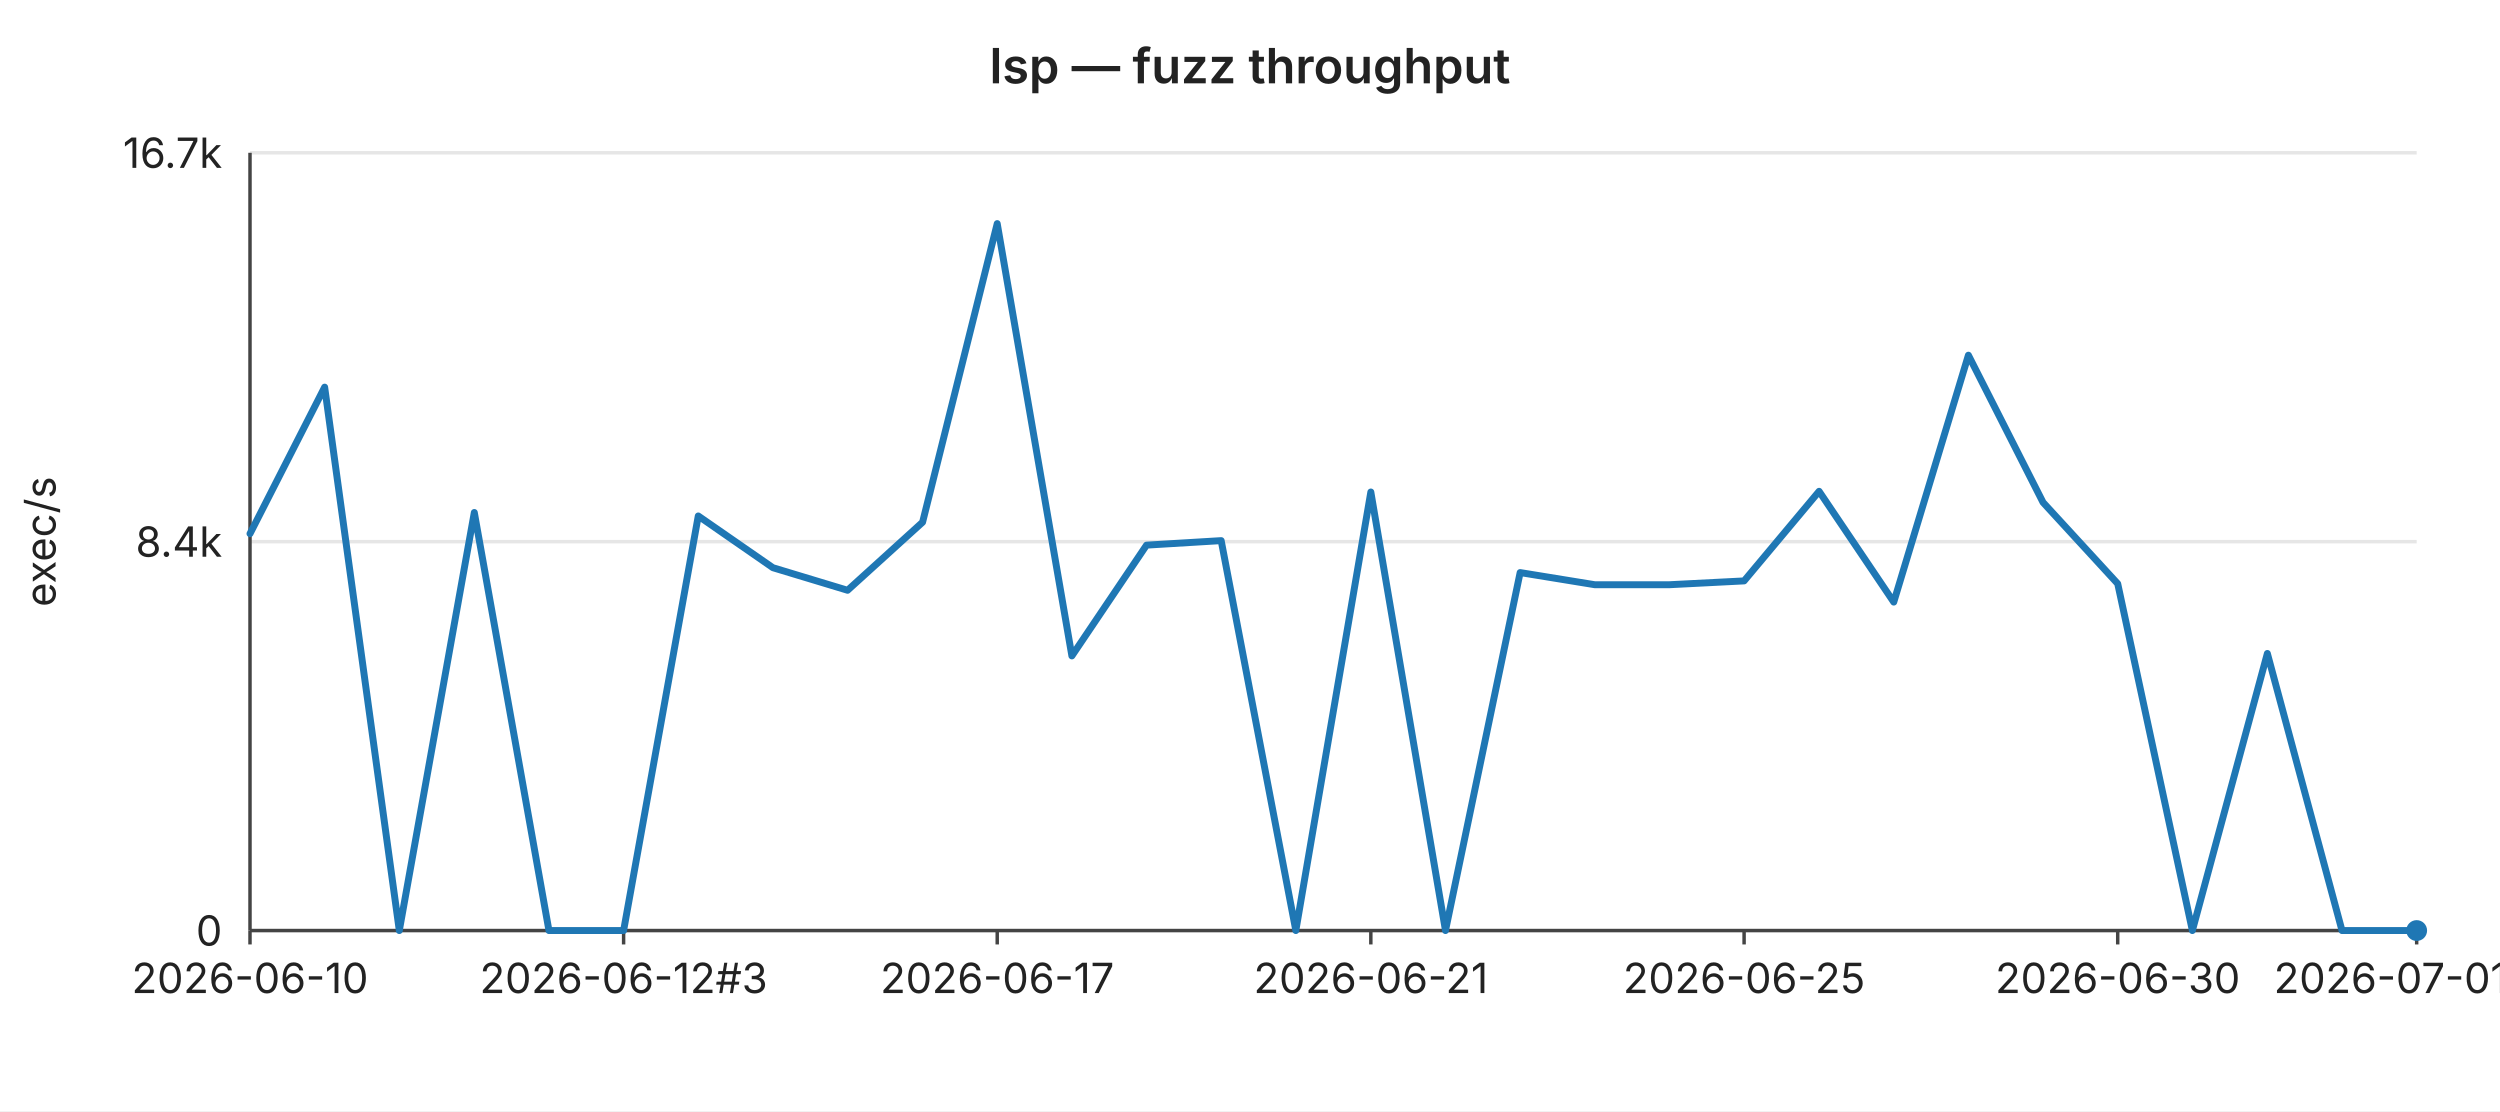
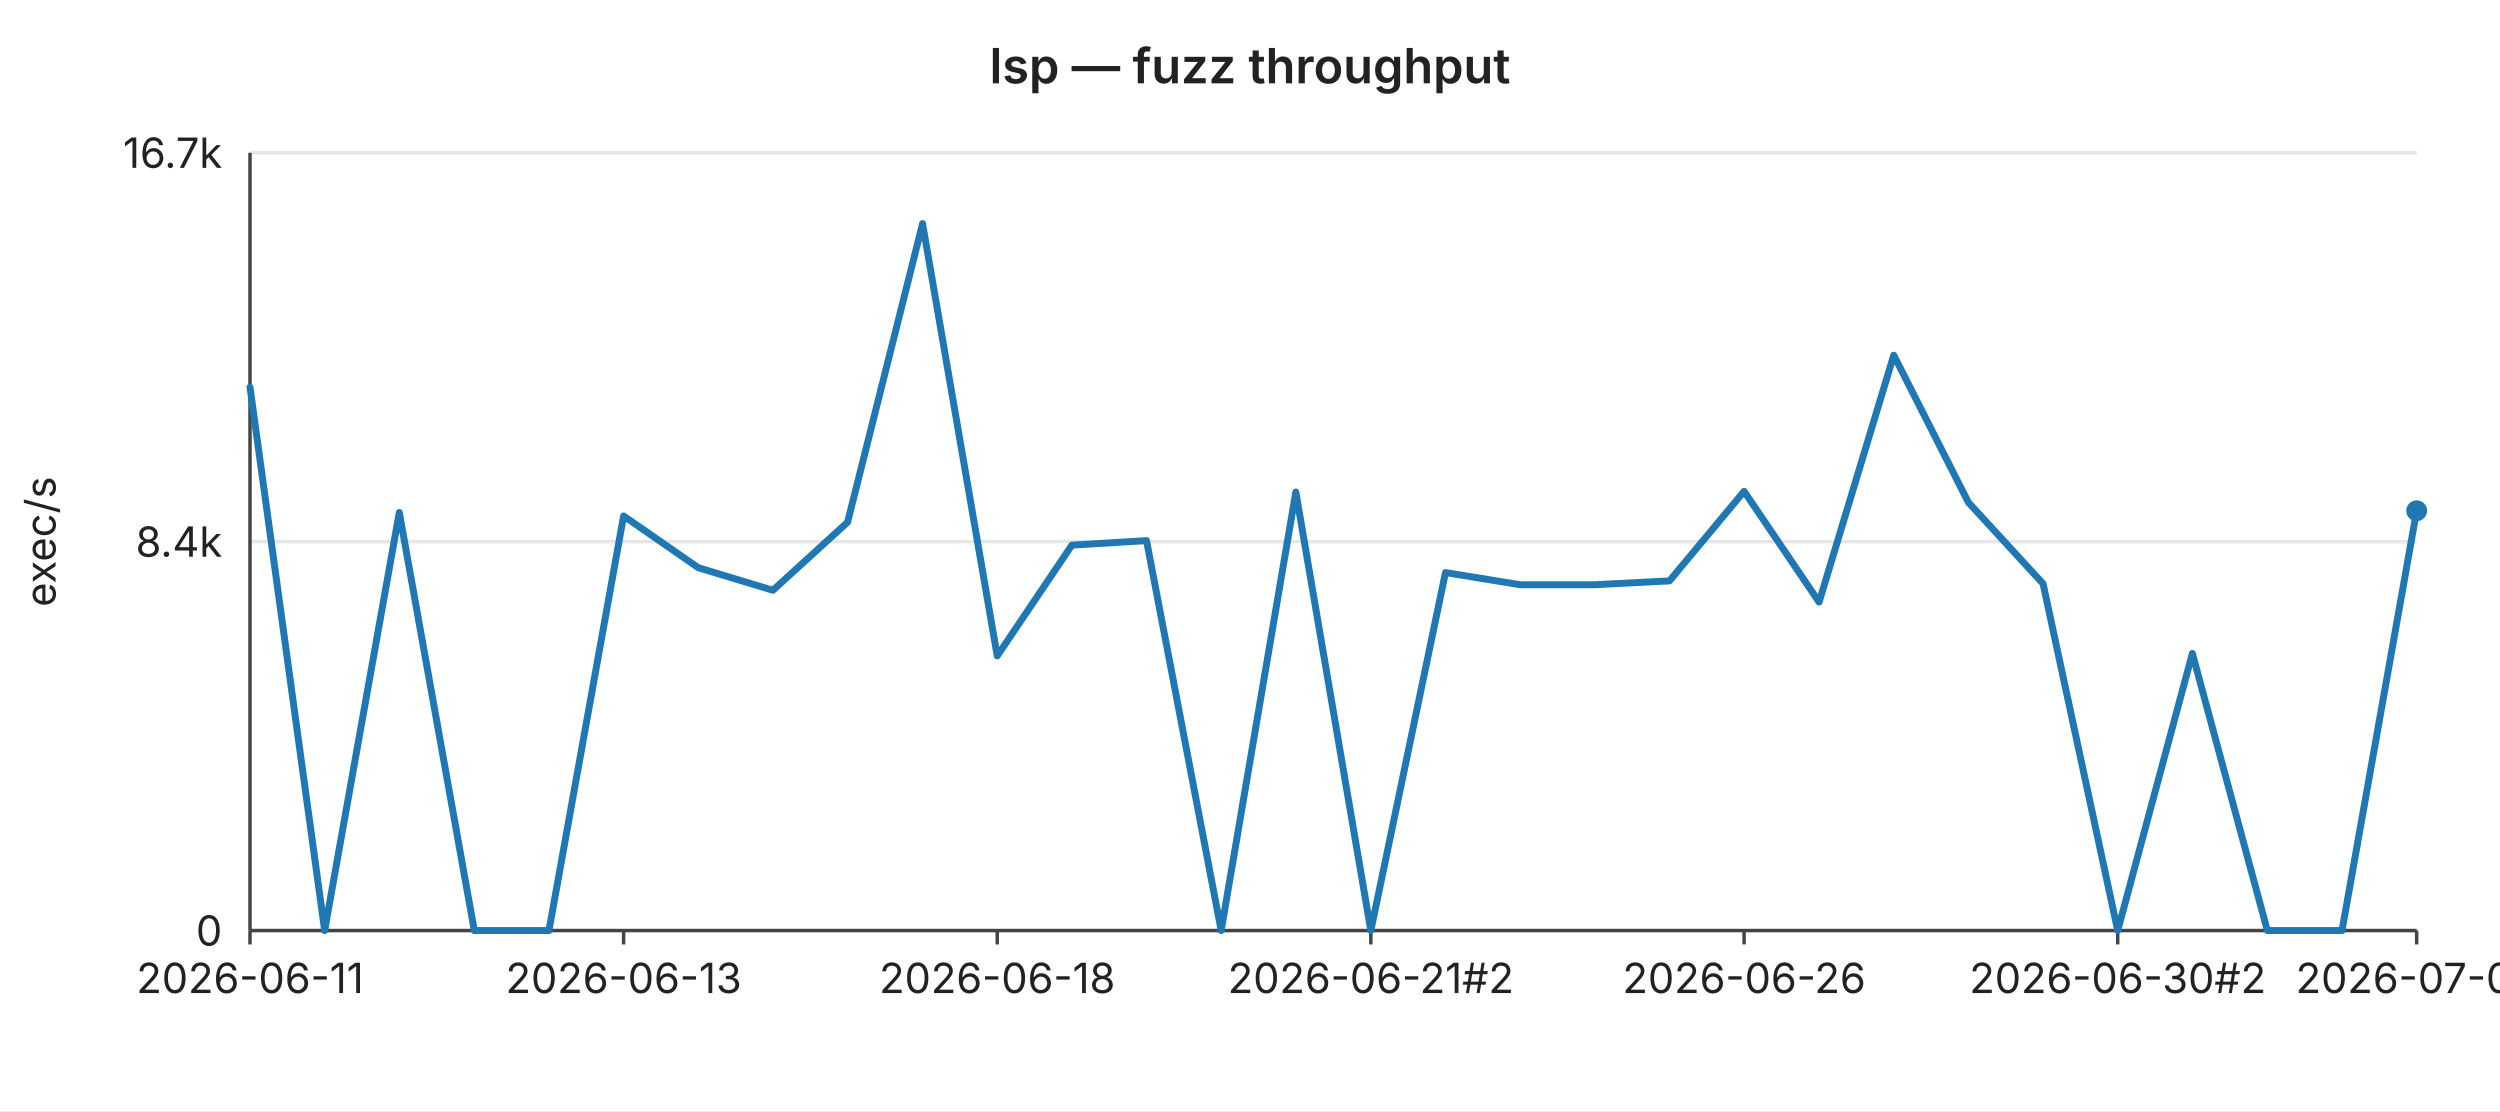
<svg xmlns="http://www.w3.org/2000/svg" width="720" height="320" viewBox="0 0 720 320" font-family="-apple-system,BlinkMacSystemFont,Segoe UI,sans-serif" font-size="12">
  <rect width="720" height="320" fill="#ffffff" />
  <text x="360" y="24" text-anchor="middle" font-size="14" font-weight="600" fill="#222">lsp — fuzz throughput</text>
  <line x1="72" y1="44.0" x2="696" y2="44.0" stroke="#e6e6e6" stroke-width="1" />
  <text x="64" y="44.0" text-anchor="end" dominant-baseline="middle" fill="#222">16.7k</text>
  <line x1="72" y1="156.0" x2="696" y2="156.0" stroke="#e6e6e6" stroke-width="1" />
  <text x="64" y="156.0" text-anchor="end" dominant-baseline="middle" fill="#222">8.4k</text>
  <line x1="72" y1="268.0" x2="696" y2="268.0" stroke="#e6e6e6" stroke-width="1" />
  <text x="64" y="268.0" text-anchor="end" dominant-baseline="middle" fill="#222">0</text>
  <text x="16" y="156" text-anchor="middle" fill="#222" transform="rotate(-90 16 156)">exec/s</text>
  <line x1="72" y1="44" x2="72" y2="268" stroke="#444" stroke-width="1" />
  <line x1="72" y1="268" x2="696" y2="268" stroke="#444" stroke-width="1" />
  <line x1="72.0" y1="268" x2="72.0" y2="272" stroke="#444" stroke-width="1" />
-   <text x="72.0" y="286" text-anchor="middle" fill="#222">2026-06-10</text>
+   <text x="72.0" y="286" text-anchor="middle" fill="#222">2026-06-11</text>
  <line x1="179.6" y1="268" x2="179.6" y2="272" stroke="#444" stroke-width="1" />
-   <text x="179.6" y="286" text-anchor="middle" fill="#222">2026-06-12#3</text>
+   <text x="179.6" y="286" text-anchor="middle" fill="#222">2026-06-13</text>
  <line x1="287.2" y1="268" x2="287.2" y2="272" stroke="#444" stroke-width="1" />
-   <text x="287.2" y="286" text-anchor="middle" fill="#222">2026-06-17</text>
+   <text x="287.2" y="286" text-anchor="middle" fill="#222">2026-06-18</text>
  <line x1="394.8" y1="268" x2="394.8" y2="272" stroke="#444" stroke-width="1" />
-   <text x="394.8" y="286" text-anchor="middle" fill="#222">2026-06-21</text>
+   <text x="394.8" y="286" text-anchor="middle" fill="#222">2026-06-21#2</text>
  <line x1="502.3" y1="268" x2="502.3" y2="272" stroke="#444" stroke-width="1" />
-   <text x="502.3" y="286" text-anchor="middle" fill="#222">2026-06-25</text>
+   <text x="502.3" y="286" text-anchor="middle" fill="#222">2026-06-26</text>
  <line x1="609.9" y1="268" x2="609.9" y2="272" stroke="#444" stroke-width="1" />
-   <text x="609.9" y="286" text-anchor="middle" fill="#222">2026-06-30</text>
+   <text x="609.9" y="286" text-anchor="middle" fill="#222">2026-06-30#2</text>
  <line x1="696.0" y1="268" x2="696.0" y2="272" stroke="#444" stroke-width="1" />
-   <text x="696.0" y="286" text-anchor="middle" fill="#222">2026-07-01#3</text>
-   <polyline fill="none" stroke="#1f77b4" stroke-width="2" stroke-linejoin="round" stroke-linecap="round" points="72.0,153.7 93.5,111.5 115.0,268.0 136.6,147.6 158.1,268.0 179.6,268.0 201.1,148.6 222.6,163.5 244.1,170.0 265.7,150.4 287.2,64.4 308.7,188.9 330.2,157.0 351.7,155.7 373.2,268.0 394.8,141.7 416.3,268.0 437.8,164.9 459.3,168.4 480.8,168.4 502.3,167.3 523.9,141.5 545.4,173.4 566.9,102.3 588.4,144.7 609.9,168.1 631.4,268.0 653.0,188.2 674.5,268.0 696.0,268.0" />
-   <circle cx="696.0" cy="268.0" r="3" fill="#1f77b4" />
+   <text x="696.0" y="286" text-anchor="middle" fill="#222">2026-07-02</text>
+   <polyline fill="none" stroke="#1f77b4" stroke-width="2" stroke-linejoin="round" stroke-linecap="round" points="72.0,111.5 93.5,268.0 115.0,147.6 136.6,268.0 158.1,268.0 179.6,148.6 201.1,163.5 222.6,170.0 244.1,150.4 265.7,64.4 287.2,188.9 308.7,157.0 330.2,155.7 351.7,268.0 373.2,141.7 394.8,268.0 416.3,164.9 437.8,168.4 459.3,168.4 480.8,167.3 502.3,141.5 523.9,173.4 545.4,102.3 566.9,144.7 588.4,168.1 609.9,268.0 631.4,188.2 653.0,268.0 674.5,268.0 696.0,147.1" />
+   <circle cx="696.0" cy="147.1" r="3" fill="#1f77b4" />
</svg>
